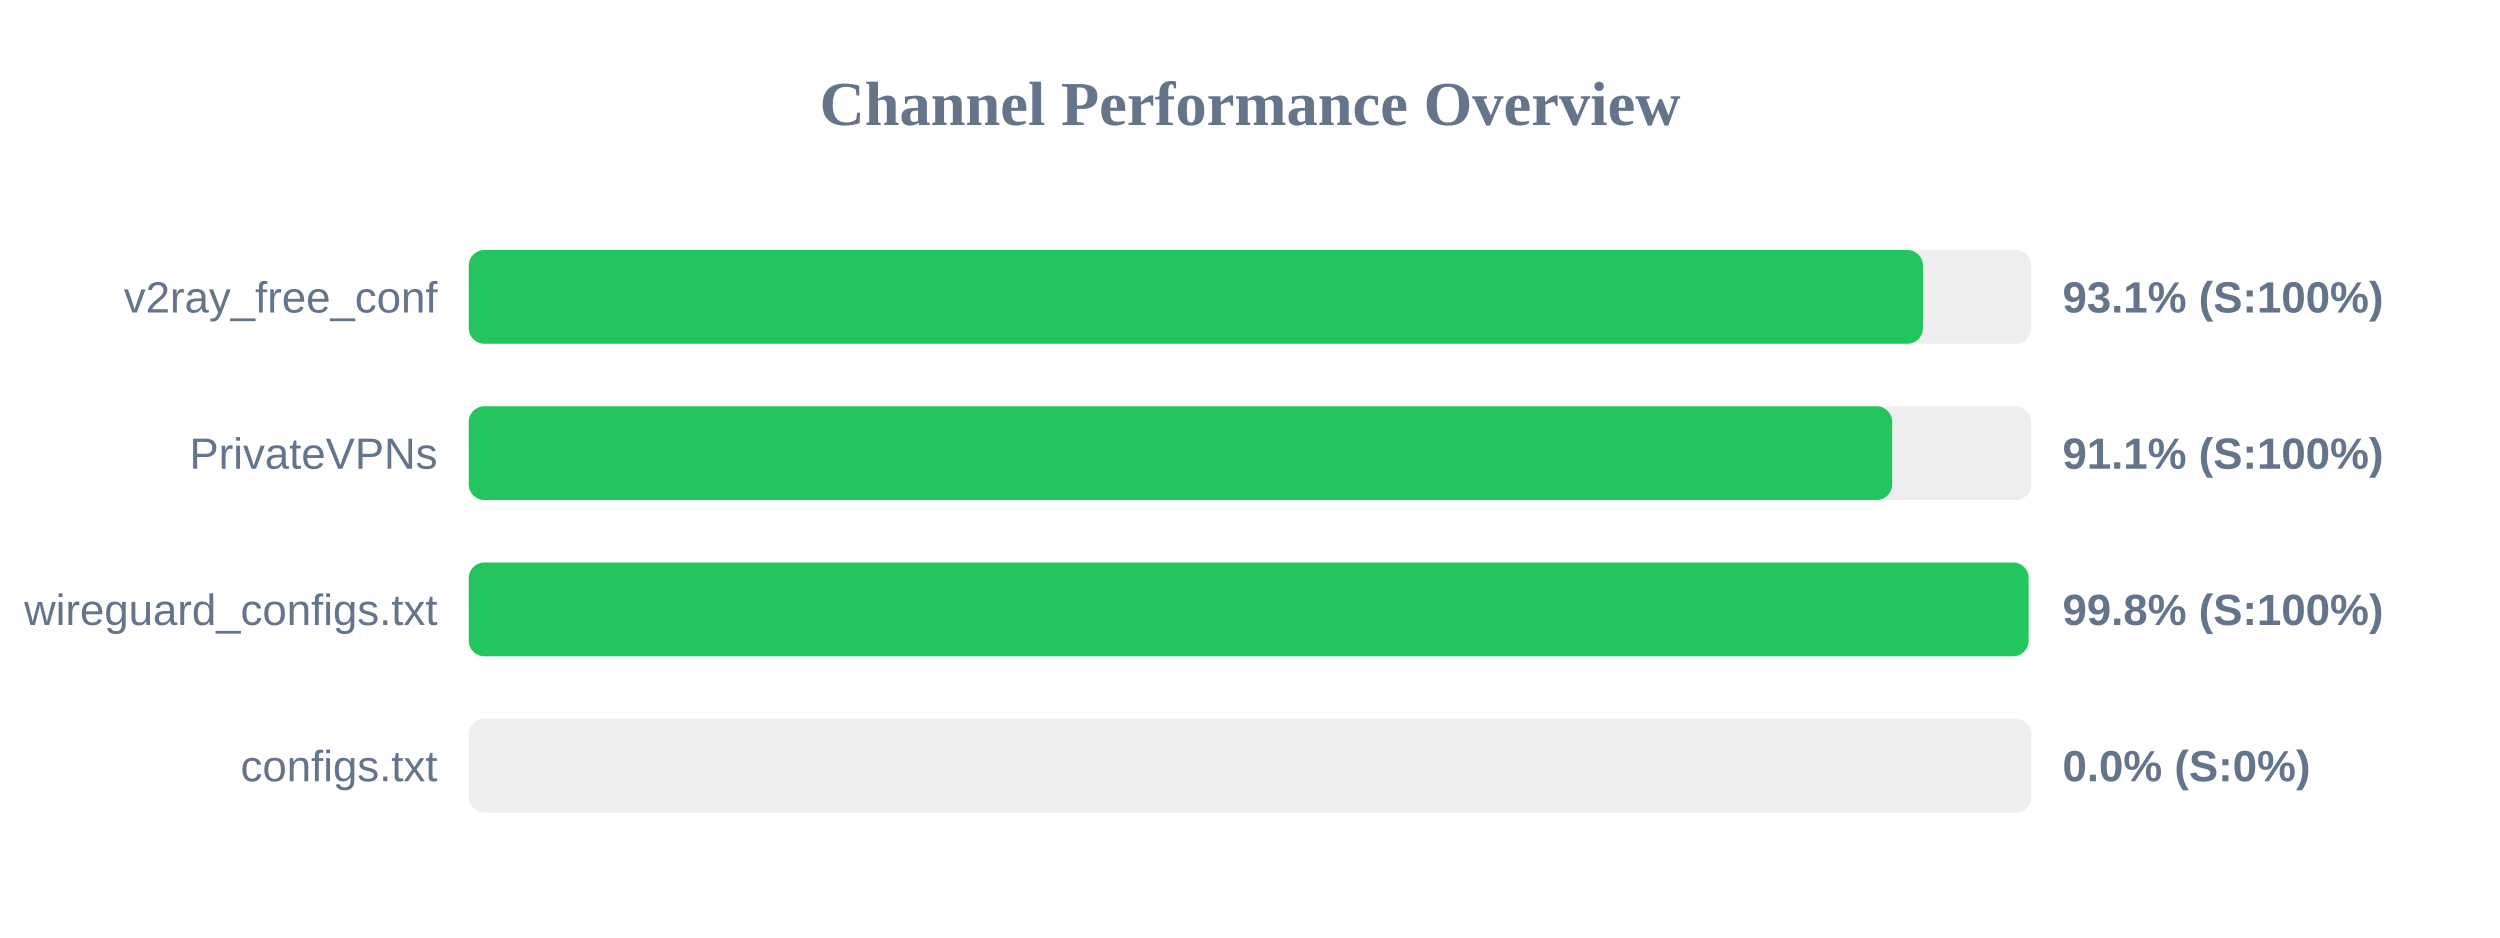
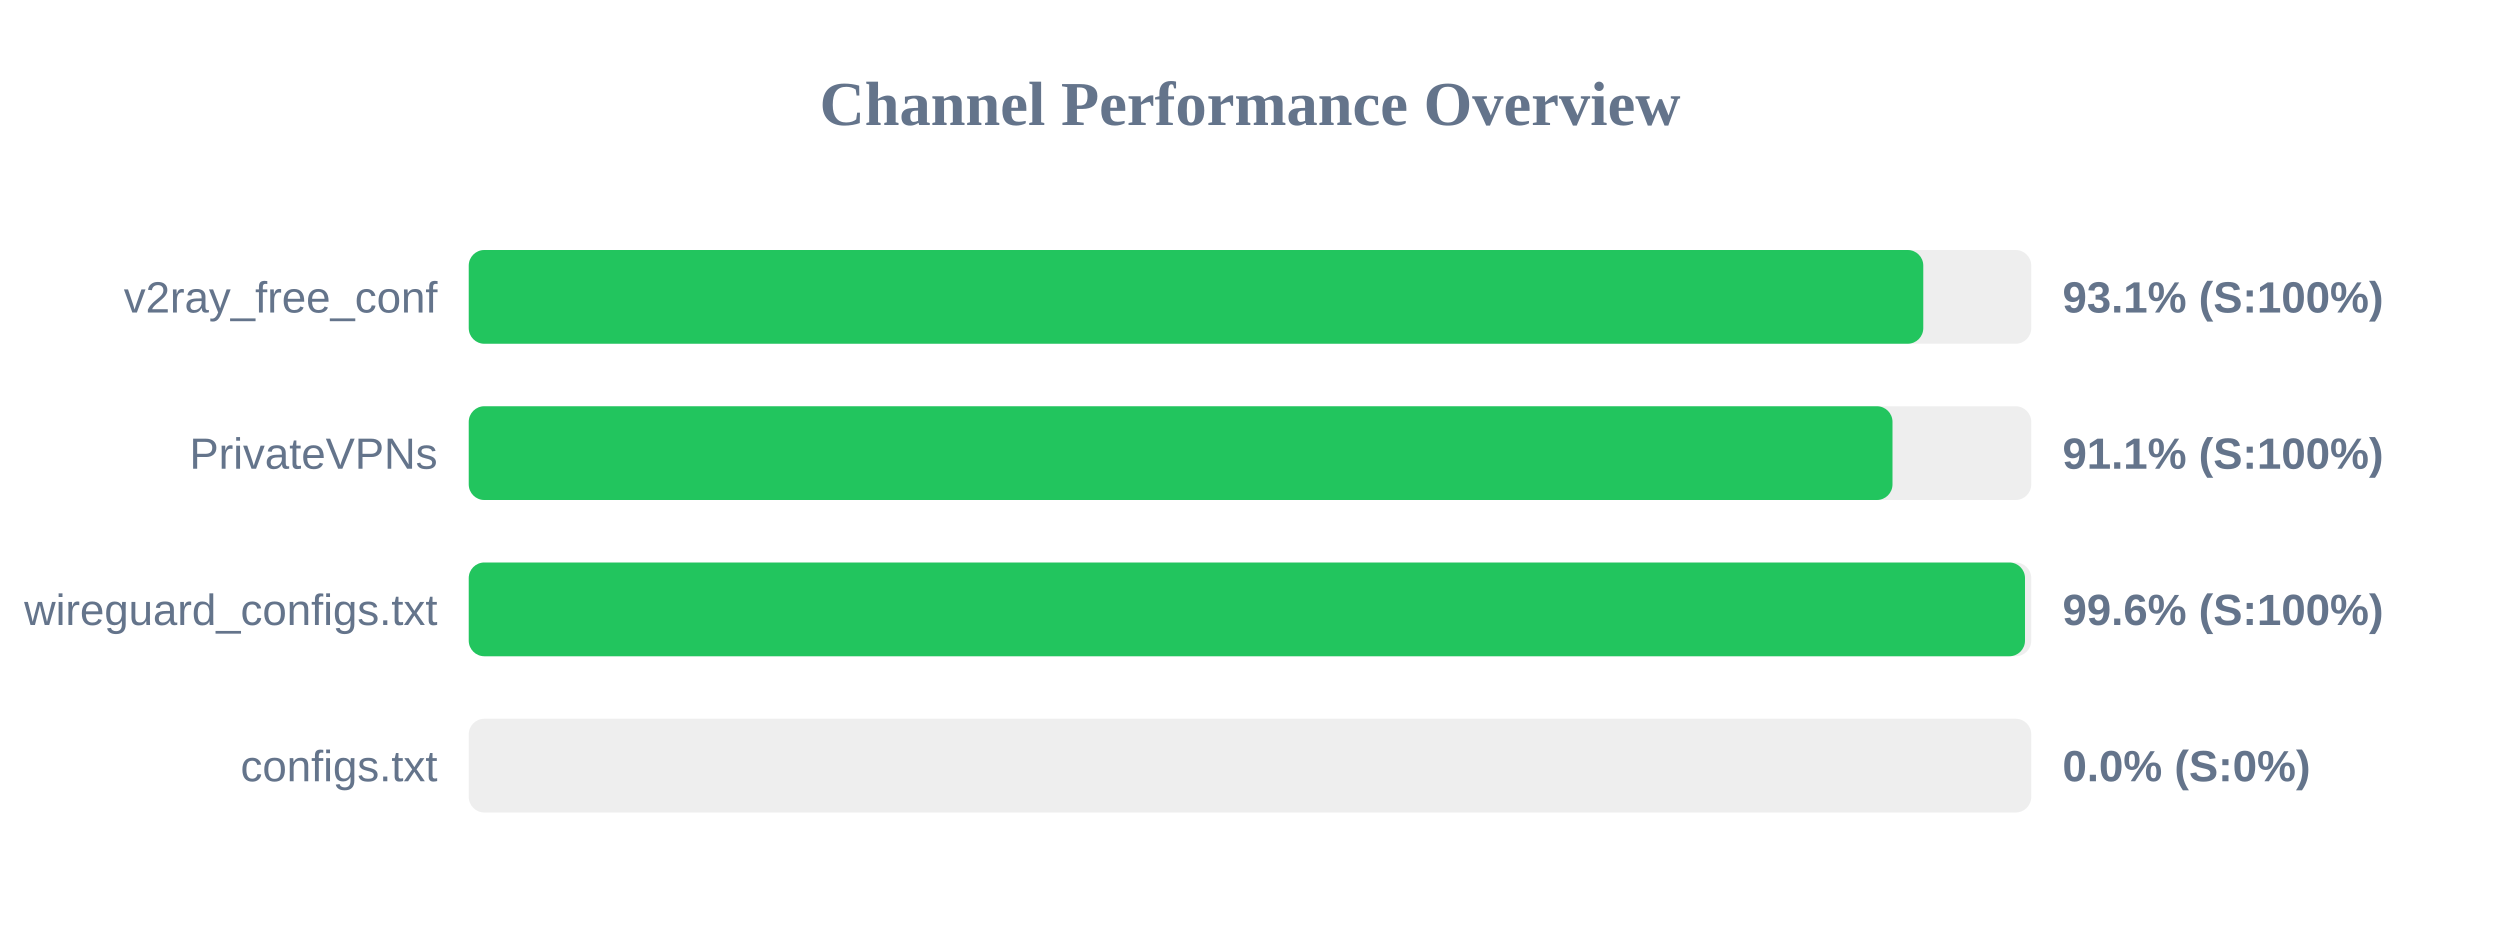
<svg xmlns="http://www.w3.org/2000/svg" width="800" height="300" version="1.1">
  <style>
        .row { font: 14px Arial; fill: #64748b; }
        .score { font: bold 14px Arial; fill: #64748b; }
    </style>
  <text x="400" y="40" text-anchor="middle" font-size="20px" font-weight="bold" fill="#64748b">Channel Performance Overview</text>
  <rect x="150" y="80" width="500" height="30" fill="#eee" rx="5" />
-   <rect x="150" y="80" width="465.35" height="30" fill="#22c55e" rx="5" />
+   <rect x="150" y="80" width="465.45" height="30" fill="#22c55e" rx="5" />
  <text x="140" y="100" text-anchor="end" class="row">v2ray_free_conf</text>
  <text x="660" y="100" text-anchor="start" class="score">93.1% (S:100%)</text>
  <rect x="150" y="130" width="500" height="30" fill="#eee" rx="5" />
-   <rect x="150" y="130" width="455.5" height="30" fill="#22c55e" rx="5" />
+   <rect x="150" y="130" width="455.6" height="30" fill="#22c55e" rx="5" />
  <text x="140" y="150" text-anchor="end" class="row">PrivateVPNs</text>
  <text x="660" y="150" text-anchor="start" class="score">91.1% (S:100%)</text>
  <rect x="150" y="180" width="500" height="30" fill="#eee" rx="5" />
-   <rect x="150" y="180" width="499.15" height="30" fill="#22c55e" rx="5" />
+   <rect x="150" y="180" width="498.0" height="30" fill="#22c55e" rx="5" />
  <text x="140" y="200" text-anchor="end" class="row">wireguard_configs.txt</text>
-   <text x="660" y="200" text-anchor="start" class="score">99.8% (S:100%)</text>
+   <text x="660" y="200" text-anchor="start" class="score">99.6% (S:100%)</text>
  <rect x="150" y="230" width="500" height="30" fill="#eee" rx="5" />
  <rect x="150" y="230" width="0.0" height="30" fill="#ef4444" rx="5" />
  <text x="140" y="250" text-anchor="end" class="row">configs.txt</text>
  <text x="660" y="250" text-anchor="start" class="score">0.0% (S:0%)</text>
</svg>
